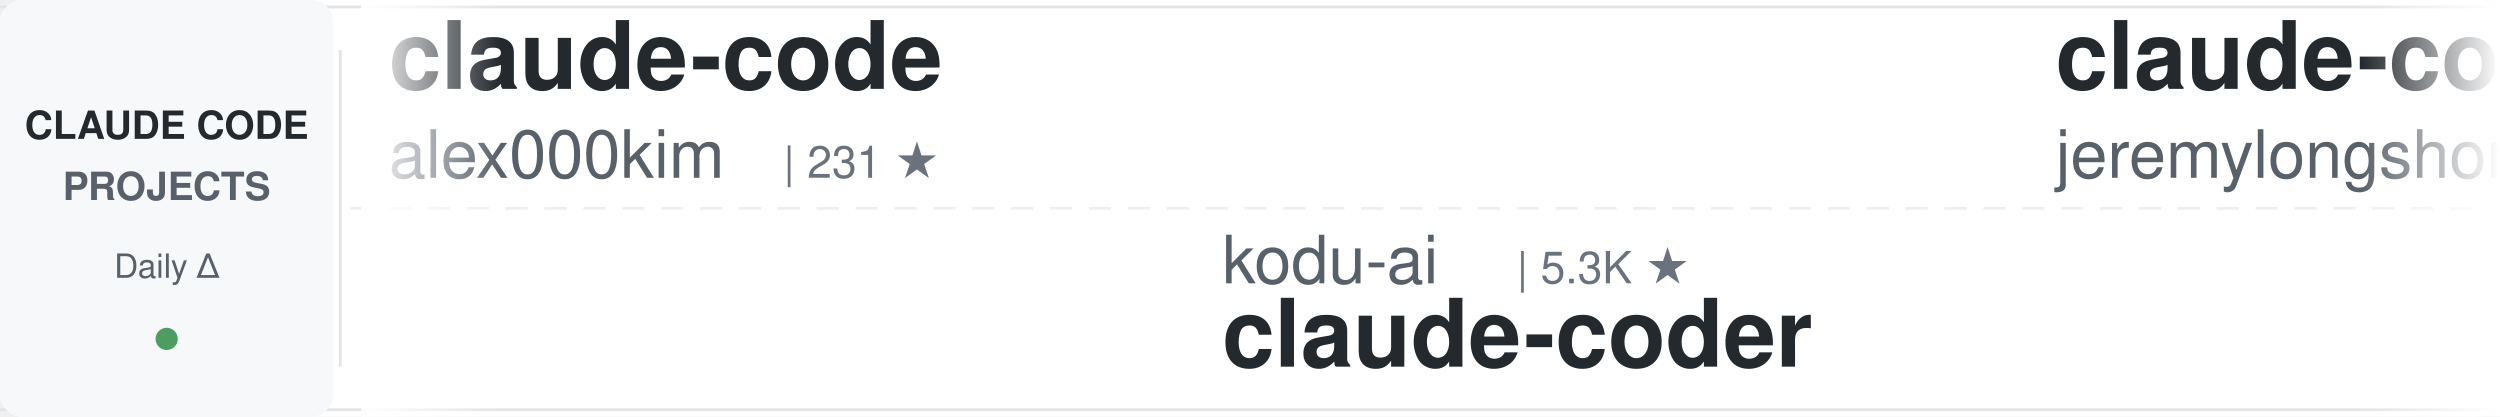
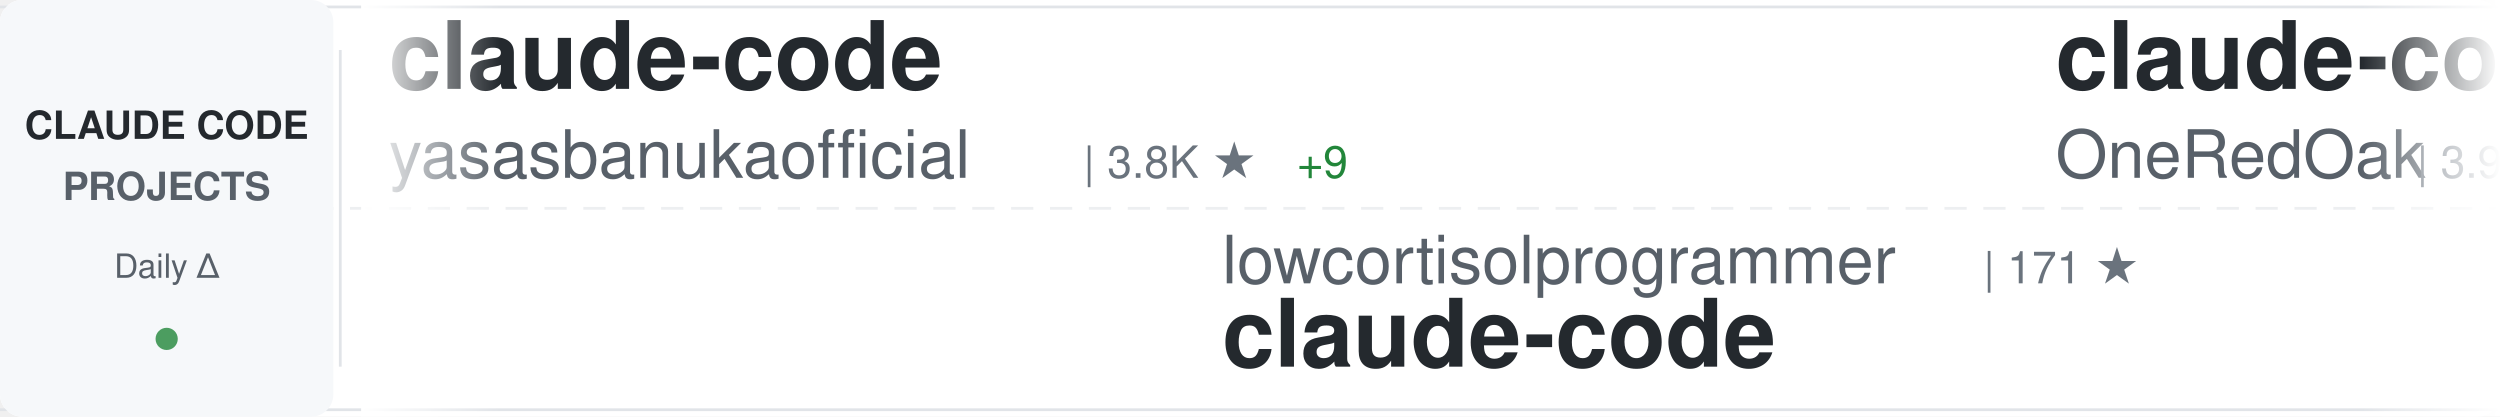
<svg xmlns="http://www.w3.org/2000/svg" width="900" height="150">
  <defs>
    <linearGradient id="awesomeLeftFade" x1="0%" y1="0%" x2="100%" y2="0%">
      <stop offset="0%" style="stop-color:#ffffff;stop-opacity:1" />
      <stop offset="100%" style="stop-color:#ffffff;stop-opacity:0" />
    </linearGradient>
    <linearGradient id="awesomeRightFade" x1="0%" y1="0%" x2="100%" y2="0%">
      <stop offset="0%" style="stop-color:#ffffff;stop-opacity:0" />
      <stop offset="100%" style="stop-color:#ffffff;stop-opacity:1" />
    </linearGradient>
  </defs>
  <rect width="900" height="150" fill="#ffffff" rx="8" />
  <rect x="0" y="2" width="900" height="1" fill="#e1e4e8" />
  <rect x="0" y="147" width="900" height="1" fill="#e1e4e8" />
  <line x1="0" y1="75" x2="900" y2="75" stroke="#e1e4e8" stroke-width="1" stroke-dasharray="8 6" opacity="0.6" />
  <rect x="0" y="0" width="120" height="150" fill="#f6f8fa" rx="8" />
  <text x="60" y="50" font-family="-apple-system, BlinkMacSystemFont, 'Segoe UI', Helvetica, Arial, sans-serif" font-size="14" font-weight="600" fill="#24292e" text-anchor="middle">CLAUDE CODE</text>
  <text x="60" y="72" font-family="-apple-system, BlinkMacSystemFont, 'Segoe UI', Helvetica, Arial, sans-serif" font-size="14" font-weight="600" fill="#586069" text-anchor="middle">PROJECTS</text>
  <text x="60" y="100" font-family="-apple-system, BlinkMacSystemFont, 'Segoe UI', Helvetica, Arial, sans-serif" font-size="12" font-weight="500" fill="#586069" text-anchor="middle">Daily Δ</text>
  <circle cx="60" cy="122" r="4" fill="#22863a" opacity="0.8" />
  <rect x="122" y="18" width="1" height="114" fill="#e1e4e8" />
  <clipPath id="awesomeTickerClip">
    <rect x="130" y="0" width="770" height="150" />
  </clipPath>
  <g clip-path="url(#awesomeTickerClip)">
    <g id="awesomeTickerItems">
      <animateTransform attributeName="transform" attributeType="XML" type="translate" from="0 0" to="-3000 0" dur="54s" repeatCount="indefinite" />
      <g transform="translate(0, 0)">
        <text x="140" y="32" font-family="-apple-system, BlinkMacSystemFont, 'Segoe UI', Helvetica, Arial, sans-serif" font-size="34" font-weight="600" fill="#24292e">claude-code</text>
-         <text x="140" y="64" font-family="-apple-system, BlinkMacSystemFont, 'Segoe UI', Helvetica, Arial, sans-serif" font-size="24" font-weight="400" fill="#586069">alex000kim</text>
-         <text x="282" y="64" font-family="-apple-system, BlinkMacSystemFont, 'Segoe UI', Helvetica, Arial, sans-serif" font-size="16" font-weight="500" fill="#6a737d">| 231 ★</text>
+         <text x="140" y="64" font-family="-apple-system, BlinkMacSystemFont, 'Segoe UI', Helvetica, Arial, sans-serif" font-size="24" font-weight="400" fill="#586069">yasasbanukaofficial</text>
+         <text x="390" y="64" font-family="-apple-system, BlinkMacSystemFont, 'Segoe UI', Helvetica, Arial, sans-serif" font-size="16" font-weight="500" fill="#6a737d">| 3.8K ★</text>
+         <text x="467" y="64" font-family="-apple-system, BlinkMacSystemFont, 'Segoe UI', Helvetica, Arial, sans-serif" font-size="16" font-weight="500" fill="#22863a"> +9</text>
      </g>
      <g transform="translate(300, 0)">
-         <text x="140" y="102" font-family="-apple-system, BlinkMacSystemFont, 'Segoe UI', Helvetica, Arial, sans-serif" font-size="24" font-weight="400" fill="#586069">kodu-ai</text>
-         <text x="246" y="102" font-family="-apple-system, BlinkMacSystemFont, 'Segoe UI', Helvetica, Arial, sans-serif" font-size="16" font-weight="500" fill="#6a737d">| 5.3K ★</text>
-         <text x="140" y="132" font-family="-apple-system, BlinkMacSystemFont, 'Segoe UI', Helvetica, Arial, sans-serif" font-size="34" font-weight="600" fill="#24292e">claude-coder</text>
+         <text x="140" y="102" font-family="-apple-system, BlinkMacSystemFont, 'Segoe UI', Helvetica, Arial, sans-serif" font-size="24" font-weight="400" fill="#586069">lowcortisolprogrammer</text>
+         <text x="414" y="102" font-family="-apple-system, BlinkMacSystemFont, 'Segoe UI', Helvetica, Arial, sans-serif" font-size="16" font-weight="500" fill="#6a737d">| 171 ★</text>
+         <text x="140" y="132" font-family="-apple-system, BlinkMacSystemFont, 'Segoe UI', Helvetica, Arial, sans-serif" font-size="34" font-weight="600" fill="#24292e">claude-code</text>
      </g>
      <g transform="translate(600, 0)">
-         <text x="140" y="32" font-family="-apple-system, BlinkMacSystemFont, 'Segoe UI', Helvetica, Arial, sans-serif" font-size="34" font-weight="600" fill="#24292e">claude-code-plugins-plus...</text>
-         <text x="140" y="64" font-family="-apple-system, BlinkMacSystemFont, 'Segoe UI', Helvetica, Arial, sans-serif" font-size="24" font-weight="400" fill="#586069">jeremylongshore</text>
-         <text x="342" y="64" font-family="-apple-system, BlinkMacSystemFont, 'Segoe UI', Helvetica, Arial, sans-serif" font-size="16" font-weight="500" fill="#6a737d">| 2.5K ★</text>
-         <text x="419" y="64" font-family="-apple-system, BlinkMacSystemFont, 'Segoe UI', Helvetica, Arial, sans-serif" font-size="16" font-weight="500" fill="#22863a"> +1</text>
+         <text x="140" y="32" font-family="-apple-system, BlinkMacSystemFont, 'Segoe UI', Helvetica, Arial, sans-serif" font-size="34" font-weight="600" fill="#24292e">claude-code-workflows</text>
+         <text x="140" y="64" font-family="-apple-system, BlinkMacSystemFont, 'Segoe UI', Helvetica, Arial, sans-serif" font-size="24" font-weight="400" fill="#586069">OneRedOak</text>
+         <text x="270" y="64" font-family="-apple-system, BlinkMacSystemFont, 'Segoe UI', Helvetica, Arial, sans-serif" font-size="16" font-weight="500" fill="#6a737d">| 3.9K ★</text>
+         <text x="347" y="64" font-family="-apple-system, BlinkMacSystemFont, 'Segoe UI', Helvetica, Arial, sans-serif" font-size="16" font-weight="500" fill="#22863a"> +2</text>
      </g>
      <g transform="translate(900, 0)">
-         <text x="140" y="102" font-family="-apple-system, BlinkMacSystemFont, 'Segoe UI', Helvetica, Arial, sans-serif" font-size="24" font-weight="400" fill="#586069">mehmoodosman</text>
-         <text x="306" y="102" font-family="-apple-system, BlinkMacSystemFont, 'Segoe UI', Helvetica, Arial, sans-serif" font-size="16" font-weight="500" fill="#6a737d">| 170 ★</text>
-         <text x="140" y="132" font-family="-apple-system, BlinkMacSystemFont, 'Segoe UI', Helvetica, Arial, sans-serif" font-size="34" font-weight="600" fill="#24292e">claude-code</text>
-       </g>
-       <g transform="translate(1200, 0)">
-         <text x="140" y="32" font-family="-apple-system, BlinkMacSystemFont, 'Segoe UI', Helvetica, Arial, sans-serif" font-size="34" font-weight="600" fill="#24292e">claude_code_src</text>
-         <text x="140" y="64" font-family="-apple-system, BlinkMacSystemFont, 'Segoe UI', Helvetica, Arial, sans-serif" font-size="24" font-weight="400" fill="#586069">ponponon</text>
-         <text x="258" y="64" font-family="-apple-system, BlinkMacSystemFont, 'Segoe UI', Helvetica, Arial, sans-serif" font-size="16" font-weight="500" fill="#6a737d">| 2.3K ★</text>
-         <text x="335" y="64" font-family="-apple-system, BlinkMacSystemFont, 'Segoe UI', Helvetica, Arial, sans-serif" font-size="16" font-weight="500" fill="#22863a"> +3</text>
-       </g>
-       <g transform="translate(1500, 0)">
        <text x="140" y="102" font-family="-apple-system, BlinkMacSystemFont, 'Segoe UI', Helvetica, Arial, sans-serif" font-size="24" font-weight="400" fill="#586069">ding113</text>
        <text x="246" y="102" font-family="-apple-system, BlinkMacSystemFont, 'Segoe UI', Helvetica, Arial, sans-serif" font-size="16" font-weight="500" fill="#6a737d">| 3.2K ★</text>
        <text x="323" y="102" font-family="-apple-system, BlinkMacSystemFont, 'Segoe UI', Helvetica, Arial, sans-serif" font-size="16" font-weight="500" fill="#22863a"> +2</text>
        <text x="140" y="132" font-family="-apple-system, BlinkMacSystemFont, 'Segoe UI', Helvetica, Arial, sans-serif" font-size="34" font-weight="600" fill="#24292e">claude-code-hub</text>
      </g>
+       <g transform="translate(1200, 0)">
+         <text x="140" y="32" font-family="-apple-system, BlinkMacSystemFont, 'Segoe UI', Helvetica, Arial, sans-serif" font-size="34" font-weight="600" fill="#24292e">claude-code-source-code-...</text>
+         <text x="140" y="64" font-family="-apple-system, BlinkMacSystemFont, 'Segoe UI', Helvetica, Arial, sans-serif" font-size="24" font-weight="400" fill="#586069">ghuntley</text>
+         <text x="258" y="64" font-family="-apple-system, BlinkMacSystemFont, 'Segoe UI', Helvetica, Arial, sans-serif" font-size="16" font-weight="500" fill="#6a737d">| 987 ★</text>
+       </g>
+       <g transform="translate(1500, 0)">
+         <text x="140" y="102" font-family="-apple-system, BlinkMacSystemFont, 'Segoe UI', Helvetica, Arial, sans-serif" font-size="24" font-weight="400" fill="#586069">asgeirtj</text>
+         <text x="258" y="102" font-family="-apple-system, BlinkMacSystemFont, 'Segoe UI', Helvetica, Arial, sans-serif" font-size="16" font-weight="500" fill="#6a737d">| 58.0K ★</text>
+         <text x="344" y="102" font-family="-apple-system, BlinkMacSystemFont, 'Segoe UI', Helvetica, Arial, sans-serif" font-size="16" font-weight="500" fill="#22863a"> +343</text>
+         <text x="140" y="132" font-family="-apple-system, BlinkMacSystemFont, 'Segoe UI', Helvetica, Arial, sans-serif" font-size="34" font-weight="600" fill="#24292e">system_prompts_leaks</text>
+       </g>
      <g transform="translate(1800, 0)">
-         <text x="140" y="32" font-family="-apple-system, BlinkMacSystemFont, 'Segoe UI', Helvetica, Arial, sans-serif" font-size="34" font-weight="600" fill="#24292e">andrej-karpathy-skills</text>
-         <text x="140" y="64" font-family="-apple-system, BlinkMacSystemFont, 'Segoe UI', Helvetica, Arial, sans-serif" font-size="24" font-weight="400" fill="#586069">multica-ai</text>
-         <text x="282" y="64" font-family="-apple-system, BlinkMacSystemFont, 'Segoe UI', Helvetica, Arial, sans-serif" font-size="16" font-weight="500" fill="#6a737d">| 192.6K ★</text>
-         <text x="377" y="64" font-family="-apple-system, BlinkMacSystemFont, 'Segoe UI', Helvetica, Arial, sans-serif" font-size="16" font-weight="500" fill="#22863a"> +758</text>
+         <text x="140" y="32" font-family="-apple-system, BlinkMacSystemFont, 'Segoe UI', Helvetica, Arial, sans-serif" font-size="34" font-weight="600" fill="#24292e">claude-code</text>
+         <text x="140" y="64" font-family="-apple-system, BlinkMacSystemFont, 'Segoe UI', Helvetica, Arial, sans-serif" font-size="24" font-weight="400" fill="#586069">Tinkeringg-Lab</text>
+         <text x="330" y="64" font-family="-apple-system, BlinkMacSystemFont, 'Segoe UI', Helvetica, Arial, sans-serif" font-size="16" font-weight="500" fill="#6a737d">| 211 ★</text>
      </g>
      <g transform="translate(2100, 0)">
-         <text x="140" y="102" font-family="-apple-system, BlinkMacSystemFont, 'Segoe UI', Helvetica, Arial, sans-serif" font-size="24" font-weight="400" fill="#586069">darcyegb</text>
-         <text x="258" y="102" font-family="-apple-system, BlinkMacSystemFont, 'Segoe UI', Helvetica, Arial, sans-serif" font-size="16" font-weight="500" fill="#6a737d">| 748 ★</text>
-         <text x="326" y="102" font-family="-apple-system, BlinkMacSystemFont, 'Segoe UI', Helvetica, Arial, sans-serif" font-size="16" font-weight="500" fill="#22863a"> +1</text>
-         <text x="140" y="132" font-family="-apple-system, BlinkMacSystemFont, 'Segoe UI', Helvetica, Arial, sans-serif" font-size="34" font-weight="600" fill="#24292e">ClaudeCodeAgents</text>
+         <text x="140" y="102" font-family="-apple-system, BlinkMacSystemFont, 'Segoe UI', Helvetica, Arial, sans-serif" font-size="24" font-weight="400" fill="#586069">AICoderTudou</text>
+         <text x="306" y="102" font-family="-apple-system, BlinkMacSystemFont, 'Segoe UI', Helvetica, Arial, sans-serif" font-size="16" font-weight="500" fill="#6a737d">| 498 ★</text>
+         <text x="140" y="132" font-family="-apple-system, BlinkMacSystemFont, 'Segoe UI', Helvetica, Arial, sans-serif" font-size="34" font-weight="600" fill="#24292e">claude-code-tudou</text>
      </g>
      <g transform="translate(2400, 0)">
        <text x="140" y="32" font-family="-apple-system, BlinkMacSystemFont, 'Segoe UI', Helvetica, Arial, sans-serif" font-size="34" font-weight="600" fill="#24292e">claude-code</text>
-         <text x="140" y="64" font-family="-apple-system, BlinkMacSystemFont, 'Segoe UI', Helvetica, Arial, sans-serif" font-size="24" font-weight="400" fill="#586069">RishabhK103</text>
-         <text x="294" y="64" font-family="-apple-system, BlinkMacSystemFont, 'Segoe UI', Helvetica, Arial, sans-serif" font-size="16" font-weight="500" fill="#6a737d">| 101 ★</text>
+         <text x="140" y="64" font-family="-apple-system, BlinkMacSystemFont, 'Segoe UI', Helvetica, Arial, sans-serif" font-size="24" font-weight="400" fill="#586069">xorespesp</text>
+         <text x="270" y="64" font-family="-apple-system, BlinkMacSystemFont, 'Segoe UI', Helvetica, Arial, sans-serif" font-size="16" font-weight="500" fill="#6a737d">| 230 ★</text>
      </g>
      <g transform="translate(2700, 0)">
-         <text x="140" y="102" font-family="-apple-system, BlinkMacSystemFont, 'Segoe UI', Helvetica, Arial, sans-serif" font-size="24" font-weight="400" fill="#586069">digitalsamba</text>
-         <text x="306" y="102" font-family="-apple-system, BlinkMacSystemFont, 'Segoe UI', Helvetica, Arial, sans-serif" font-size="16" font-weight="500" fill="#6a737d">| 1.7K ★</text>
-         <text x="383" y="102" font-family="-apple-system, BlinkMacSystemFont, 'Segoe UI', Helvetica, Arial, sans-serif" font-size="16" font-weight="500" fill="#22863a"> +3</text>
-         <text x="140" y="132" font-family="-apple-system, BlinkMacSystemFont, 'Segoe UI', Helvetica, Arial, sans-serif" font-size="34" font-weight="600" fill="#24292e">claude-code-video-toolki...</text>
+         <text x="140" y="102" font-family="-apple-system, BlinkMacSystemFont, 'Segoe UI', Helvetica, Arial, sans-serif" font-size="24" font-weight="400" fill="#586069">Alishahryar1</text>
+         <text x="306" y="102" font-family="-apple-system, BlinkMacSystemFont, 'Segoe UI', Helvetica, Arial, sans-serif" font-size="16" font-weight="500" fill="#6a737d">| 40.3K ★</text>
+         <text x="392" y="102" font-family="-apple-system, BlinkMacSystemFont, 'Segoe UI', Helvetica, Arial, sans-serif" font-size="16" font-weight="500" fill="#22863a"> +183</text>
+         <text x="140" y="132" font-family="-apple-system, BlinkMacSystemFont, 'Segoe UI', Helvetica, Arial, sans-serif" font-size="34" font-weight="600" fill="#24292e">free-claude-code</text>
      </g>
      <g transform="translate(3000, 0)">
        <text x="140" y="32" font-family="-apple-system, BlinkMacSystemFont, 'Segoe UI', Helvetica, Arial, sans-serif" font-size="34" font-weight="600" fill="#24292e">claude-code</text>
-         <text x="140" y="64" font-family="-apple-system, BlinkMacSystemFont, 'Segoe UI', Helvetica, Arial, sans-serif" font-size="24" font-weight="400" fill="#586069">alex000kim</text>
-         <text x="282" y="64" font-family="-apple-system, BlinkMacSystemFont, 'Segoe UI', Helvetica, Arial, sans-serif" font-size="16" font-weight="500" fill="#6a737d">| 231 ★</text>
+         <text x="140" y="64" font-family="-apple-system, BlinkMacSystemFont, 'Segoe UI', Helvetica, Arial, sans-serif" font-size="24" font-weight="400" fill="#586069">yasasbanukaofficial</text>
+         <text x="390" y="64" font-family="-apple-system, BlinkMacSystemFont, 'Segoe UI', Helvetica, Arial, sans-serif" font-size="16" font-weight="500" fill="#6a737d">| 3.8K ★</text>
+         <text x="467" y="64" font-family="-apple-system, BlinkMacSystemFont, 'Segoe UI', Helvetica, Arial, sans-serif" font-size="16" font-weight="500" fill="#22863a"> +9</text>
      </g>
      <g transform="translate(3300, 0)">
-         <text x="140" y="102" font-family="-apple-system, BlinkMacSystemFont, 'Segoe UI', Helvetica, Arial, sans-serif" font-size="24" font-weight="400" fill="#586069">kodu-ai</text>
-         <text x="246" y="102" font-family="-apple-system, BlinkMacSystemFont, 'Segoe UI', Helvetica, Arial, sans-serif" font-size="16" font-weight="500" fill="#6a737d">| 5.3K ★</text>
-         <text x="140" y="132" font-family="-apple-system, BlinkMacSystemFont, 'Segoe UI', Helvetica, Arial, sans-serif" font-size="34" font-weight="600" fill="#24292e">claude-coder</text>
+         <text x="140" y="102" font-family="-apple-system, BlinkMacSystemFont, 'Segoe UI', Helvetica, Arial, sans-serif" font-size="24" font-weight="400" fill="#586069">lowcortisolprogrammer</text>
+         <text x="414" y="102" font-family="-apple-system, BlinkMacSystemFont, 'Segoe UI', Helvetica, Arial, sans-serif" font-size="16" font-weight="500" fill="#6a737d">| 171 ★</text>
+         <text x="140" y="132" font-family="-apple-system, BlinkMacSystemFont, 'Segoe UI', Helvetica, Arial, sans-serif" font-size="34" font-weight="600" fill="#24292e">claude-code</text>
      </g>
      <g transform="translate(3600, 0)">
-         <text x="140" y="32" font-family="-apple-system, BlinkMacSystemFont, 'Segoe UI', Helvetica, Arial, sans-serif" font-size="34" font-weight="600" fill="#24292e">claude-code-plugins-plus...</text>
-         <text x="140" y="64" font-family="-apple-system, BlinkMacSystemFont, 'Segoe UI', Helvetica, Arial, sans-serif" font-size="24" font-weight="400" fill="#586069">jeremylongshore</text>
-         <text x="342" y="64" font-family="-apple-system, BlinkMacSystemFont, 'Segoe UI', Helvetica, Arial, sans-serif" font-size="16" font-weight="500" fill="#6a737d">| 2.5K ★</text>
-         <text x="419" y="64" font-family="-apple-system, BlinkMacSystemFont, 'Segoe UI', Helvetica, Arial, sans-serif" font-size="16" font-weight="500" fill="#22863a"> +1</text>
+         <text x="140" y="32" font-family="-apple-system, BlinkMacSystemFont, 'Segoe UI', Helvetica, Arial, sans-serif" font-size="34" font-weight="600" fill="#24292e">claude-code-workflows</text>
+         <text x="140" y="64" font-family="-apple-system, BlinkMacSystemFont, 'Segoe UI', Helvetica, Arial, sans-serif" font-size="24" font-weight="400" fill="#586069">OneRedOak</text>
+         <text x="270" y="64" font-family="-apple-system, BlinkMacSystemFont, 'Segoe UI', Helvetica, Arial, sans-serif" font-size="16" font-weight="500" fill="#6a737d">| 3.9K ★</text>
+         <text x="347" y="64" font-family="-apple-system, BlinkMacSystemFont, 'Segoe UI', Helvetica, Arial, sans-serif" font-size="16" font-weight="500" fill="#22863a"> +2</text>
      </g>
      <g transform="translate(3900, 0)">
-         <text x="140" y="102" font-family="-apple-system, BlinkMacSystemFont, 'Segoe UI', Helvetica, Arial, sans-serif" font-size="24" font-weight="400" fill="#586069">mehmoodosman</text>
-         <text x="306" y="102" font-family="-apple-system, BlinkMacSystemFont, 'Segoe UI', Helvetica, Arial, sans-serif" font-size="16" font-weight="500" fill="#6a737d">| 170 ★</text>
-         <text x="140" y="132" font-family="-apple-system, BlinkMacSystemFont, 'Segoe UI', Helvetica, Arial, sans-serif" font-size="34" font-weight="600" fill="#24292e">claude-code</text>
+         <text x="140" y="102" font-family="-apple-system, BlinkMacSystemFont, 'Segoe UI', Helvetica, Arial, sans-serif" font-size="24" font-weight="400" fill="#586069">ding113</text>
+         <text x="246" y="102" font-family="-apple-system, BlinkMacSystemFont, 'Segoe UI', Helvetica, Arial, sans-serif" font-size="16" font-weight="500" fill="#6a737d">| 3.2K ★</text>
+         <text x="323" y="102" font-family="-apple-system, BlinkMacSystemFont, 'Segoe UI', Helvetica, Arial, sans-serif" font-size="16" font-weight="500" fill="#22863a"> +2</text>
+         <text x="140" y="132" font-family="-apple-system, BlinkMacSystemFont, 'Segoe UI', Helvetica, Arial, sans-serif" font-size="34" font-weight="600" fill="#24292e">claude-code-hub</text>
      </g>
    </g>
  </g>
  <rect x="130" y="0" width="50" height="150" fill="url(#awesomeLeftFade)" />
  <rect x="850" y="0" width="50" height="150" fill="url(#awesomeRightFade)" />
</svg>
